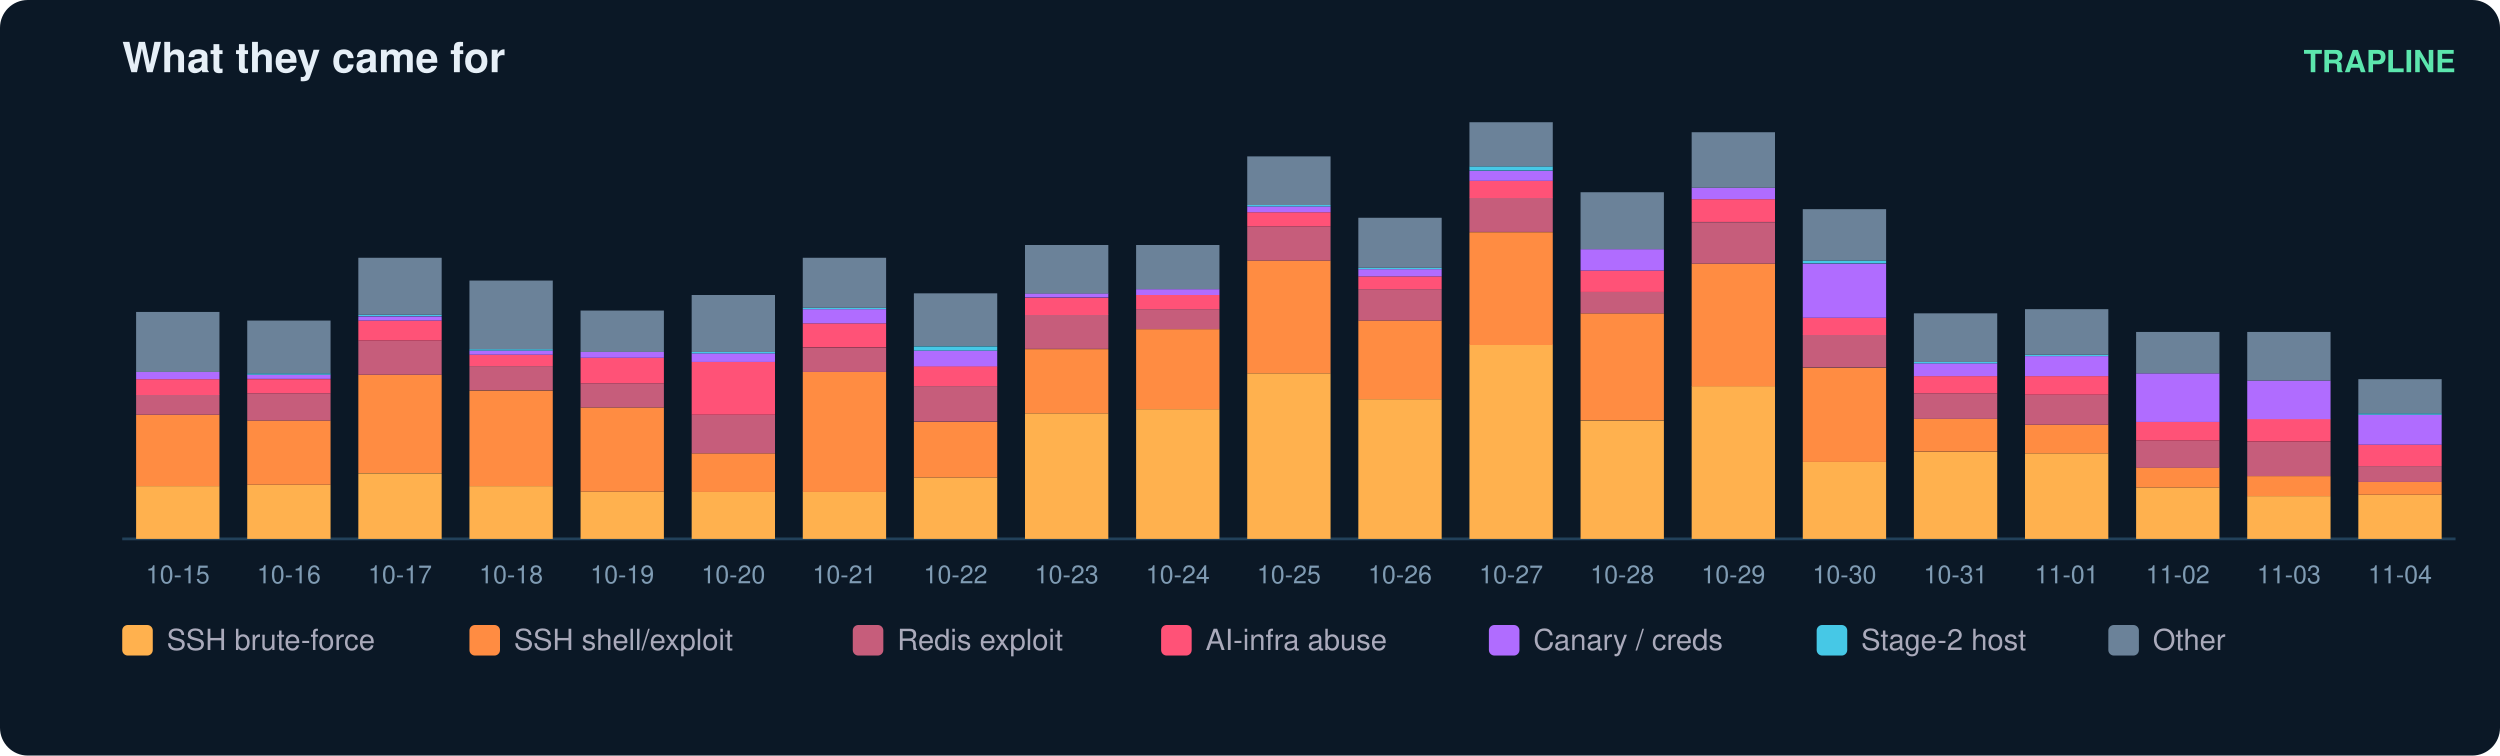
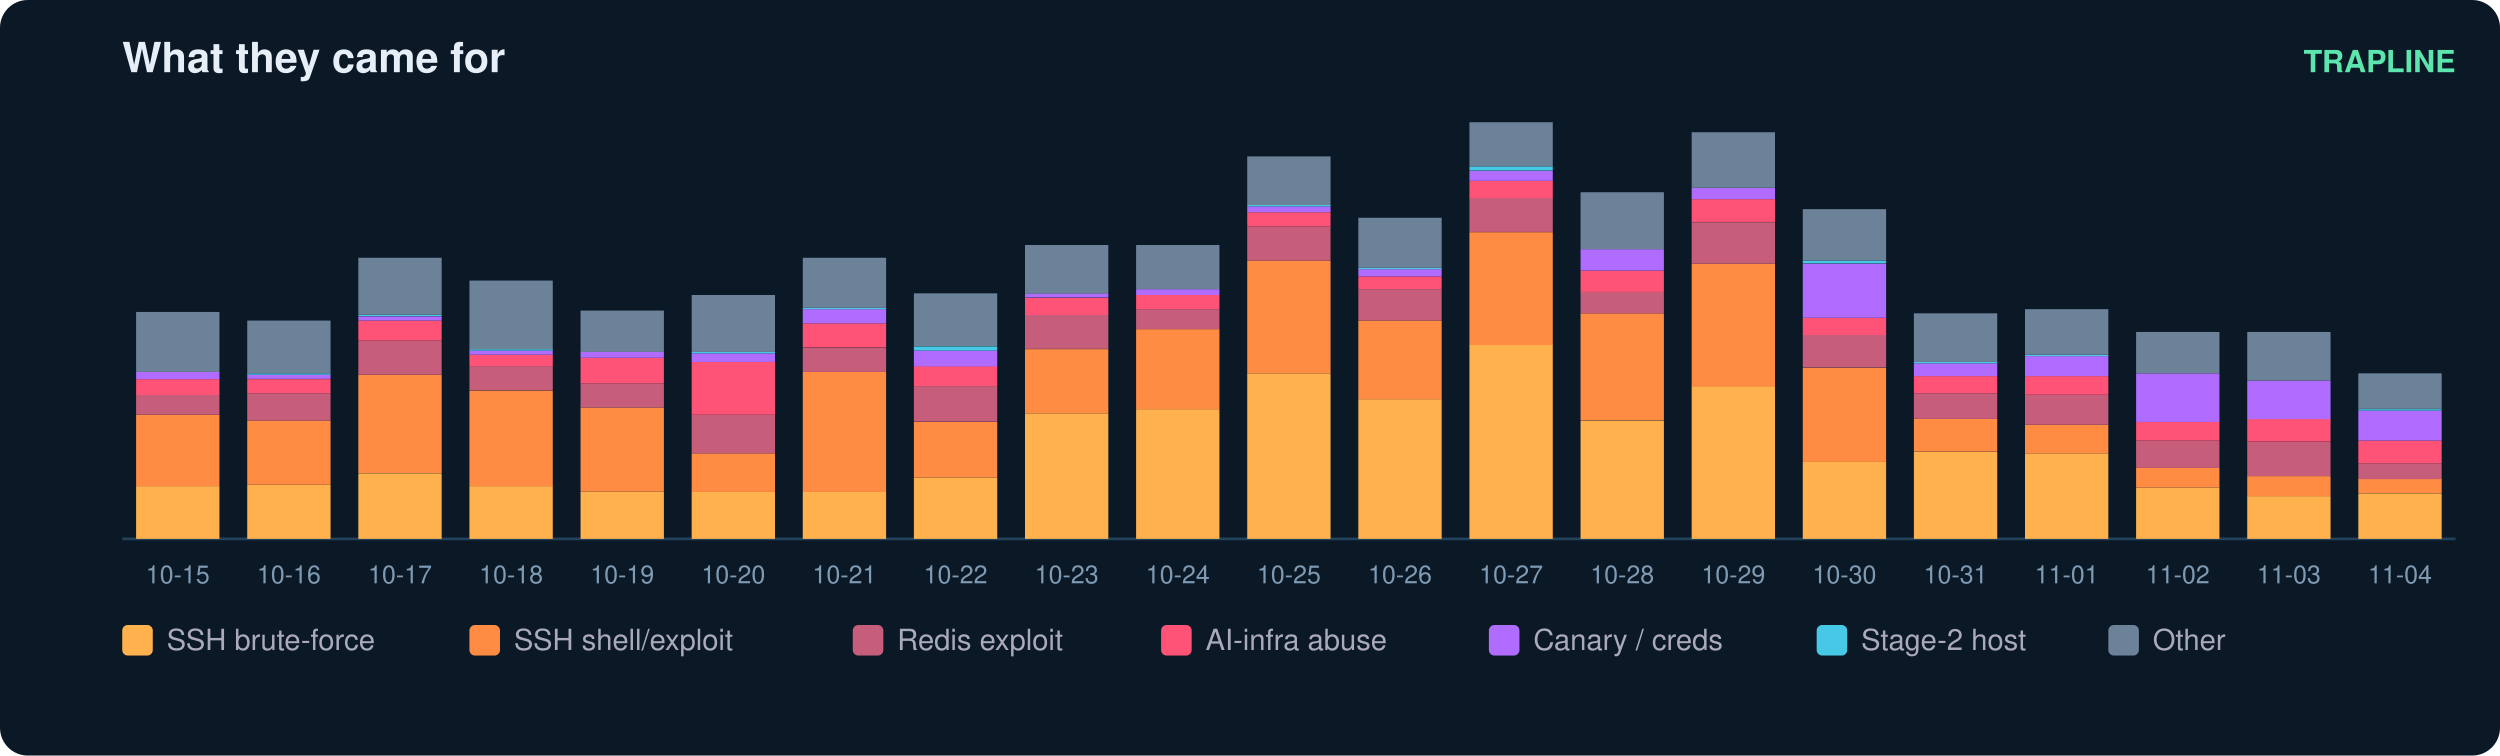
<svg xmlns="http://www.w3.org/2000/svg" width="900" height="272" viewBox="0 0 900 272" font-family="ui-sans-serif,Segoe UI,Helvetica,Arial">
  <rect width="900" height="272" rx="10" fill="#0b1826" />
  <text x="44" y="26" fill="#e6eff7" font-size="15" font-weight="700">What they came for</text>
  <text x="884" y="26" fill="#5ce6ad" font-size="11" text-anchor="end" font-weight="600">TRAPLINE</text>
  <line x1="44" y1="194" x2="884" y2="194" stroke="#22415a" />
  <rect x="49" y="175.0" width="30" height="19.0" fill="#ffb14e" />
  <rect x="49" y="149.3" width="30" height="25.7" fill="#ff8c42" />
  <rect x="49" y="142.1" width="30" height="7.2" fill="#c65d7b" />
  <rect x="49" y="136.5" width="30" height="5.7" fill="#ff5277" />
  <rect x="49" y="133.9" width="30" height="2.6" fill="#b06cff" />
  <rect x="49" y="112.3" width="30" height="21.6" fill="#6b8299" />
  <text x="64.0" y="210.0" fill="#7f9bb3" font-size="9" text-anchor="middle">10-15</text>
  <rect x="89" y="174.5" width="30" height="19.5" fill="#ffb14e" />
  <rect x="89" y="151.4" width="30" height="23.1" fill="#ff8c42" />
  <rect x="89" y="141.6" width="30" height="9.8" fill="#c65d7b" />
  <rect x="89" y="136.5" width="30" height="5.1" fill="#ff5277" />
  <rect x="89" y="134.9" width="30" height="1.5" fill="#b06cff" />
  <rect x="89" y="134.4" width="30" height="0.5" fill="#46c8e6" />
  <rect x="89" y="115.4" width="30" height="19.0" fill="#6b8299" />
  <text x="104.0" y="210.0" fill="#7f9bb3" font-size="9" text-anchor="middle">10-16</text>
  <rect x="129" y="170.4" width="30" height="23.6" fill="#ffb14e" />
  <rect x="129" y="134.9" width="30" height="35.4" fill="#ff8c42" />
  <rect x="129" y="122.6" width="30" height="12.3" fill="#c65d7b" />
  <rect x="129" y="115.4" width="30" height="7.2" fill="#ff5277" />
  <rect x="129" y="113.9" width="30" height="1.5" fill="#b06cff" />
  <rect x="129" y="113.3" width="30" height="0.5" fill="#46c8e6" />
  <rect x="129" y="92.8" width="30" height="20.5" fill="#6b8299" />
  <text x="144.0" y="210.0" fill="#7f9bb3" font-size="9" text-anchor="middle">10-17</text>
  <rect x="169" y="175.0" width="30" height="19.0" fill="#ffb14e" />
  <rect x="169" y="140.6" width="30" height="34.4" fill="#ff8c42" />
  <rect x="169" y="131.8" width="30" height="8.7" fill="#c65d7b" />
  <rect x="169" y="127.7" width="30" height="4.1" fill="#ff5277" />
  <rect x="169" y="126.2" width="30" height="1.5" fill="#b06cff" />
  <rect x="169" y="125.7" width="30" height="0.5" fill="#46c8e6" />
  <rect x="169" y="101.0" width="30" height="24.7" fill="#6b8299" />
  <text x="184.0" y="210.0" fill="#7f9bb3" font-size="9" text-anchor="middle">10-18</text>
  <rect x="209" y="177.0" width="30" height="17.0" fill="#ffb14e" />
  <rect x="209" y="146.7" width="30" height="30.3" fill="#ff8c42" />
  <rect x="209" y="138.0" width="30" height="8.7" fill="#c65d7b" />
  <rect x="209" y="128.8" width="30" height="9.2" fill="#ff5277" />
  <rect x="209" y="126.7" width="30" height="2.1" fill="#b06cff" />
  <rect x="209" y="111.8" width="30" height="14.9" fill="#6b8299" />
  <text x="224.0" y="210.0" fill="#7f9bb3" font-size="9" text-anchor="middle">10-19</text>
  <rect x="249" y="177.0" width="30" height="17.0" fill="#ffb14e" />
  <rect x="249" y="163.2" width="30" height="13.9" fill="#ff8c42" />
  <rect x="249" y="149.3" width="30" height="13.9" fill="#c65d7b" />
  <rect x="249" y="130.3" width="30" height="19.0" fill="#ff5277" />
  <rect x="249" y="127.2" width="30" height="3.1" fill="#b06cff" />
  <rect x="249" y="126.7" width="30" height="0.5" fill="#46c8e6" />
  <rect x="249" y="106.2" width="30" height="20.5" fill="#6b8299" />
  <text x="264.0" y="210.0" fill="#7f9bb3" font-size="9" text-anchor="middle">10-20</text>
  <rect x="289" y="177.0" width="30" height="17.0" fill="#ffb14e" />
  <rect x="289" y="133.9" width="30" height="43.2" fill="#ff8c42" />
  <rect x="289" y="125.2" width="30" height="8.7" fill="#c65d7b" />
  <rect x="289" y="116.4" width="30" height="8.7" fill="#ff5277" />
  <rect x="289" y="111.3" width="30" height="5.1" fill="#b06cff" />
  <rect x="289" y="110.8" width="30" height="0.5" fill="#46c8e6" />
  <rect x="289" y="92.8" width="30" height="18.0" fill="#6b8299" />
  <text x="304.0" y="210.0" fill="#7f9bb3" font-size="9" text-anchor="middle">10-21</text>
  <rect x="329" y="171.9" width="30" height="22.1" fill="#ffb14e" />
  <rect x="329" y="151.9" width="30" height="20.0" fill="#ff8c42" />
  <rect x="329" y="139.0" width="30" height="12.8" fill="#c65d7b" />
  <rect x="329" y="131.8" width="30" height="7.2" fill="#ff5277" />
  <rect x="329" y="126.2" width="30" height="5.7" fill="#b06cff" />
  <rect x="329" y="124.7" width="30" height="1.5" fill="#46c8e6" />
  <rect x="329" y="105.6" width="30" height="19.0" fill="#6b8299" />
  <text x="344.0" y="210.0" fill="#7f9bb3" font-size="9" text-anchor="middle">10-22</text>
  <rect x="369" y="148.8" width="30" height="45.2" fill="#ffb14e" />
  <rect x="369" y="125.7" width="30" height="23.1" fill="#ff8c42" />
  <rect x="369" y="113.3" width="30" height="12.3" fill="#c65d7b" />
  <rect x="369" y="107.2" width="30" height="6.2" fill="#ff5277" />
  <rect x="369" y="105.6" width="30" height="1.5" fill="#b06cff" />
  <rect x="369" y="88.2" width="30" height="17.5" fill="#6b8299" />
  <text x="384.0" y="210.0" fill="#7f9bb3" font-size="9" text-anchor="middle">10-23</text>
  <rect x="409" y="147.3" width="30" height="46.7" fill="#ffb14e" />
  <rect x="409" y="118.5" width="30" height="28.8" fill="#ff8c42" />
  <rect x="409" y="111.3" width="30" height="7.2" fill="#c65d7b" />
  <rect x="409" y="106.2" width="30" height="5.1" fill="#ff5277" />
  <rect x="409" y="104.1" width="30" height="2.1" fill="#b06cff" />
  <rect x="409" y="88.2" width="30" height="15.9" fill="#6b8299" />
  <text x="424.0" y="210.0" fill="#7f9bb3" font-size="9" text-anchor="middle">10-24</text>
  <rect x="449" y="134.4" width="30" height="59.6" fill="#ffb14e" />
  <rect x="449" y="93.8" width="30" height="40.6" fill="#ff8c42" />
  <rect x="449" y="81.5" width="30" height="12.3" fill="#c65d7b" />
  <rect x="449" y="76.4" width="30" height="5.1" fill="#ff5277" />
  <rect x="449" y="74.3" width="30" height="2.1" fill="#b06cff" />
  <rect x="449" y="73.8" width="30" height="0.5" fill="#46c8e6" />
  <rect x="449" y="56.3" width="30" height="17.5" fill="#6b8299" />
  <text x="464.0" y="210.0" fill="#7f9bb3" font-size="9" text-anchor="middle">10-25</text>
  <rect x="489" y="143.7" width="30" height="50.3" fill="#ffb14e" />
  <rect x="489" y="115.4" width="30" height="28.3" fill="#ff8c42" />
  <rect x="489" y="104.1" width="30" height="11.3" fill="#c65d7b" />
  <rect x="489" y="99.5" width="30" height="4.6" fill="#ff5277" />
  <rect x="489" y="96.9" width="30" height="2.6" fill="#b06cff" />
  <rect x="489" y="96.4" width="30" height="0.5" fill="#46c8e6" />
  <rect x="489" y="78.4" width="30" height="18.0" fill="#6b8299" />
  <text x="504.0" y="210.0" fill="#7f9bb3" font-size="9" text-anchor="middle">10-26</text>
  <rect x="529" y="124.1" width="30" height="69.9" fill="#ffb14e" />
  <rect x="529" y="83.6" width="30" height="40.6" fill="#ff8c42" />
  <rect x="529" y="71.2" width="30" height="12.3" fill="#c65d7b" />
  <rect x="529" y="65.1" width="30" height="6.2" fill="#ff5277" />
  <rect x="529" y="61.5" width="30" height="3.6" fill="#b06cff" />
  <rect x="529" y="59.9" width="30" height="1.5" fill="#46c8e6" />
  <rect x="529" y="44.0" width="30" height="15.9" fill="#6b8299" />
  <text x="544.0" y="210.0" fill="#7f9bb3" font-size="9" text-anchor="middle">10-27</text>
  <rect x="569" y="151.4" width="30" height="42.6" fill="#ffb14e" />
  <rect x="569" y="112.8" width="30" height="38.5" fill="#ff8c42" />
  <rect x="569" y="105.1" width="30" height="7.7" fill="#c65d7b" />
  <rect x="569" y="97.4" width="30" height="7.7" fill="#ff5277" />
  <rect x="569" y="89.7" width="30" height="7.7" fill="#b06cff" />
  <rect x="569" y="69.2" width="30" height="20.5" fill="#6b8299" />
  <text x="584.0" y="210.0" fill="#7f9bb3" font-size="9" text-anchor="middle">10-28</text>
  <rect x="609" y="139.0" width="30" height="55.0" fill="#ffb14e" />
  <rect x="609" y="94.9" width="30" height="44.2" fill="#ff8c42" />
  <rect x="609" y="80.0" width="30" height="14.9" fill="#c65d7b" />
  <rect x="609" y="71.7" width="30" height="8.2" fill="#ff5277" />
  <rect x="609" y="67.6" width="30" height="4.1" fill="#b06cff" />
  <rect x="609" y="47.6" width="30" height="20.0" fill="#6b8299" />
  <text x="624.0" y="210.0" fill="#7f9bb3" font-size="9" text-anchor="middle">10-29</text>
  <rect x="649" y="166.3" width="30" height="27.7" fill="#ffb14e" />
  <rect x="649" y="132.4" width="30" height="33.9" fill="#ff8c42" />
  <rect x="649" y="120.5" width="30" height="11.8" fill="#c65d7b" />
  <rect x="649" y="114.4" width="30" height="6.2" fill="#ff5277" />
  <rect x="649" y="94.9" width="30" height="19.5" fill="#b06cff" />
  <rect x="649" y="93.8" width="30" height="1.0" fill="#46c8e6" />
  <rect x="649" y="75.3" width="30" height="18.5" fill="#6b8299" />
  <text x="664.0" y="210.0" fill="#7f9bb3" font-size="9" text-anchor="middle">10-30</text>
  <rect x="689" y="162.7" width="30" height="31.3" fill="#ffb14e" />
  <rect x="689" y="150.8" width="30" height="11.8" fill="#ff8c42" />
  <rect x="689" y="141.6" width="30" height="9.2" fill="#c65d7b" />
  <rect x="689" y="135.4" width="30" height="6.2" fill="#ff5277" />
  <rect x="689" y="130.8" width="30" height="4.6" fill="#b06cff" />
  <rect x="689" y="130.3" width="30" height="0.5" fill="#46c8e6" />
  <rect x="689" y="112.8" width="30" height="17.5" fill="#6b8299" />
  <text x="704.0" y="210.0" fill="#7f9bb3" font-size="9" text-anchor="middle">10-31</text>
  <rect x="729" y="163.2" width="30" height="30.8" fill="#ffb14e" />
  <rect x="729" y="152.9" width="30" height="10.3" fill="#ff8c42" />
  <rect x="729" y="142.1" width="30" height="10.8" fill="#c65d7b" />
  <rect x="729" y="135.4" width="30" height="6.7" fill="#ff5277" />
  <rect x="729" y="128.2" width="30" height="7.2" fill="#b06cff" />
  <rect x="729" y="127.7" width="30" height="0.5" fill="#46c8e6" />
  <rect x="729" y="111.3" width="30" height="16.4" fill="#6b8299" />
  <text x="744.0" y="210.0" fill="#7f9bb3" font-size="9" text-anchor="middle">11-01</text>
  <rect x="769" y="175.5" width="30" height="18.5" fill="#ffb14e" />
  <rect x="769" y="168.3" width="30" height="7.2" fill="#ff8c42" />
  <rect x="769" y="158.6" width="30" height="9.8" fill="#c65d7b" />
  <rect x="769" y="151.9" width="30" height="6.7" fill="#ff5277" />
  <rect x="769" y="134.4" width="30" height="17.5" fill="#b06cff" />
  <rect x="769" y="119.5" width="30" height="14.9" fill="#6b8299" />
  <text x="784.0" y="210.0" fill="#7f9bb3" font-size="9" text-anchor="middle">11-02</text>
  <rect x="809" y="178.6" width="30" height="15.4" fill="#ffb14e" />
  <rect x="809" y="171.4" width="30" height="7.2" fill="#ff8c42" />
  <rect x="809" y="159.1" width="30" height="12.3" fill="#c65d7b" />
  <rect x="809" y="150.8" width="30" height="8.2" fill="#ff5277" />
  <rect x="809" y="137.0" width="30" height="13.9" fill="#b06cff" />
  <rect x="809" y="119.5" width="30" height="17.5" fill="#6b8299" />
  <text x="824.0" y="210.0" fill="#7f9bb3" font-size="9" text-anchor="middle">11-03</text>
-   <rect x="849" y="178.1" width="30" height="15.9" fill="#ffb14e" />
-   <rect x="849" y="173.5" width="30" height="4.6" fill="#ff8c42" />
-   <rect x="849" y="167.8" width="30" height="5.7" fill="#c65d7b" />
-   <rect x="849" y="160.1" width="30" height="7.7" fill="#ff5277" />
-   <rect x="849" y="149.3" width="30" height="10.8" fill="#b06cff" />
-   <rect x="849" y="148.8" width="30" height="0.5" fill="#46c8e6" />
-   <rect x="849" y="136.5" width="30" height="12.3" fill="#6b8299" />
+   <rect x="849" y="177.6" width="30" height="16.4" fill="#ffb14e" />
+   <rect x="849" y="172.4" width="30" height="5.1" fill="#ff8c42" />
+   <rect x="849" y="166.8" width="30" height="5.7" fill="#c65d7b" />
+   <rect x="849" y="158.6" width="30" height="8.2" fill="#ff5277" />
+   <rect x="849" y="147.8" width="30" height="10.8" fill="#b06cff" />
+   <rect x="849" y="147.3" width="30" height="0.5" fill="#46c8e6" />
+   <rect x="849" y="134.4" width="30" height="12.8" fill="#6b8299" />
  <text x="864.0" y="210.0" fill="#7f9bb3" font-size="9" text-anchor="middle">11-04</text>
  <rect x="44" y="225" width="11" height="11" rx="2" fill="#ffb14e" />
  <text x="60" y="234" fill="#aab" font-size="10.5">SSH brute-force</text>
  <rect x="169" y="225" width="11" height="11" rx="2" fill="#ff8c42" />
  <text x="185" y="234" fill="#aab" font-size="10.5">SSH shell/exploit</text>
  <rect x="307" y="225" width="11" height="11" rx="2" fill="#c65d7b" />
  <text x="323" y="234" fill="#aab" font-size="10.5">Redis exploit</text>
  <rect x="418" y="225" width="11" height="11" rx="2" fill="#ff5277" />
  <text x="434" y="234" fill="#aab" font-size="10.5">AI-infra abuse</text>
  <rect x="536" y="225" width="11" height="11" rx="2" fill="#b06cff" />
  <text x="552" y="234" fill="#aab" font-size="10.5">Canary / creds</text>
  <rect x="654" y="225" width="11" height="11" rx="2" fill="#46c8e6" />
  <text x="670" y="234" fill="#aab" font-size="10.5">Stage-2 host</text>
  <rect x="759" y="225" width="11" height="11" rx="2" fill="#6b8299" />
  <text x="775" y="234" fill="#aab" font-size="10.5">Other</text>
</svg>
